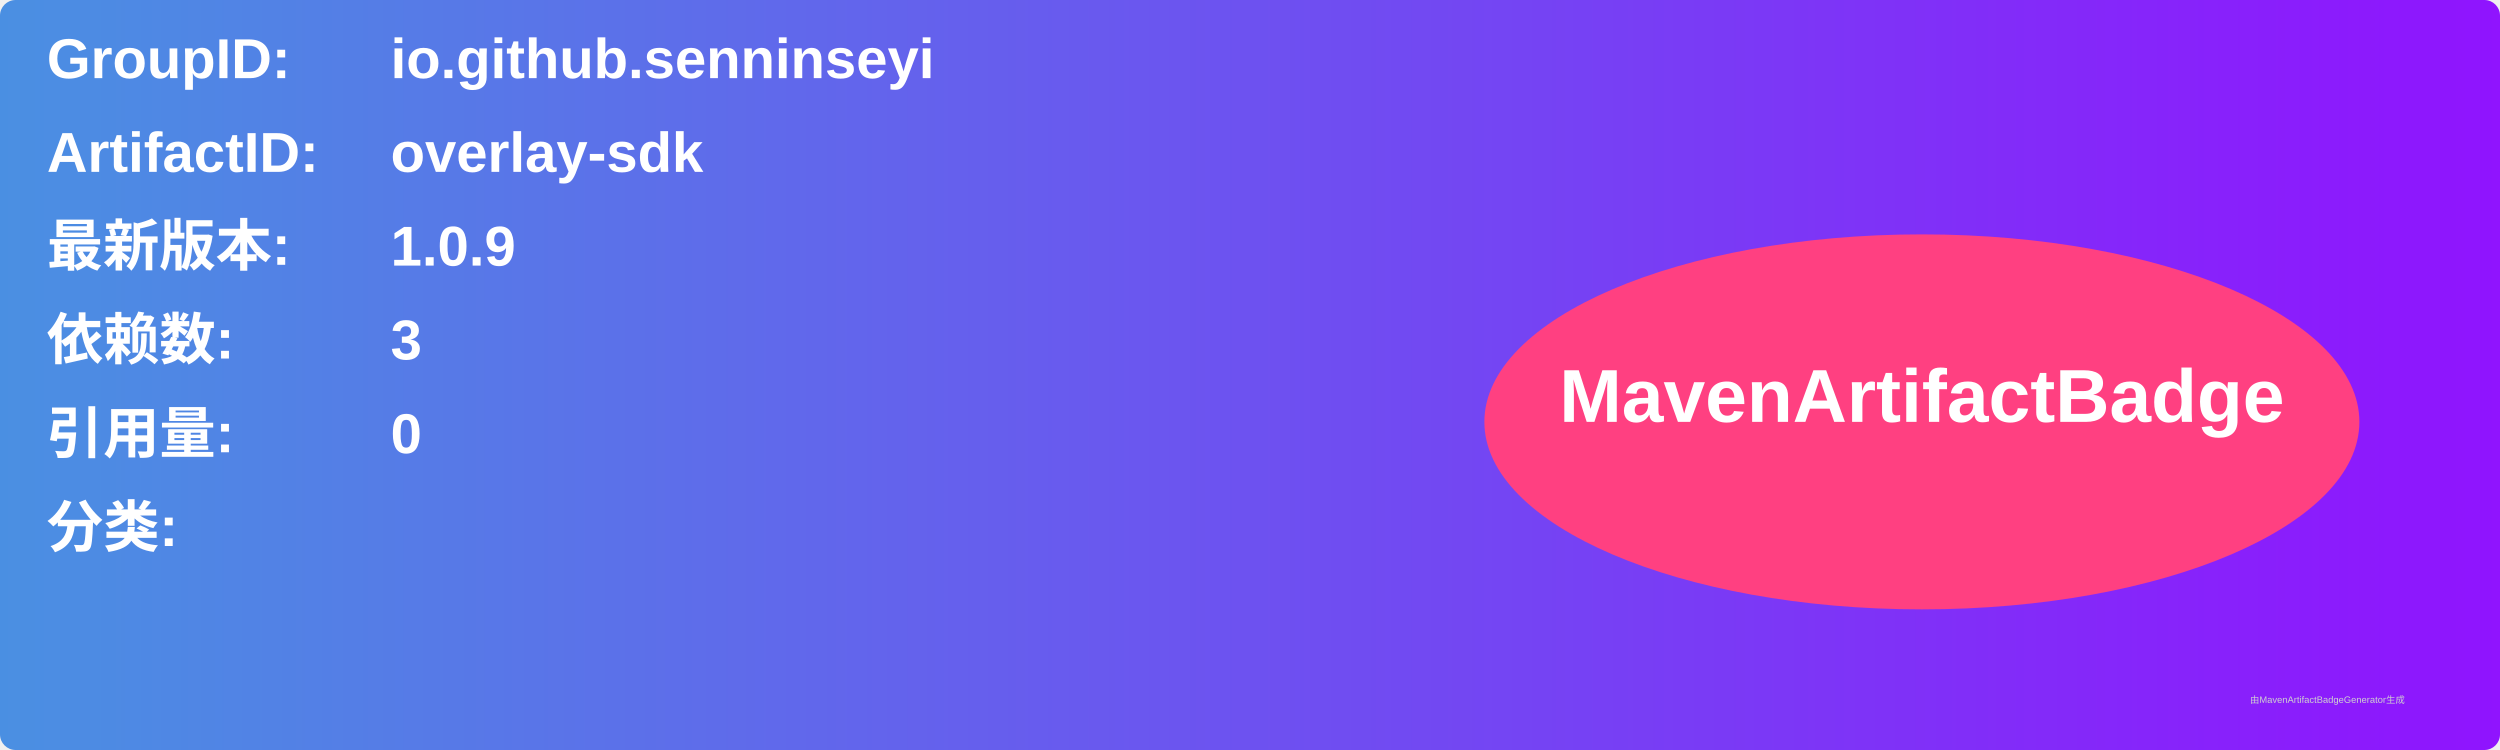
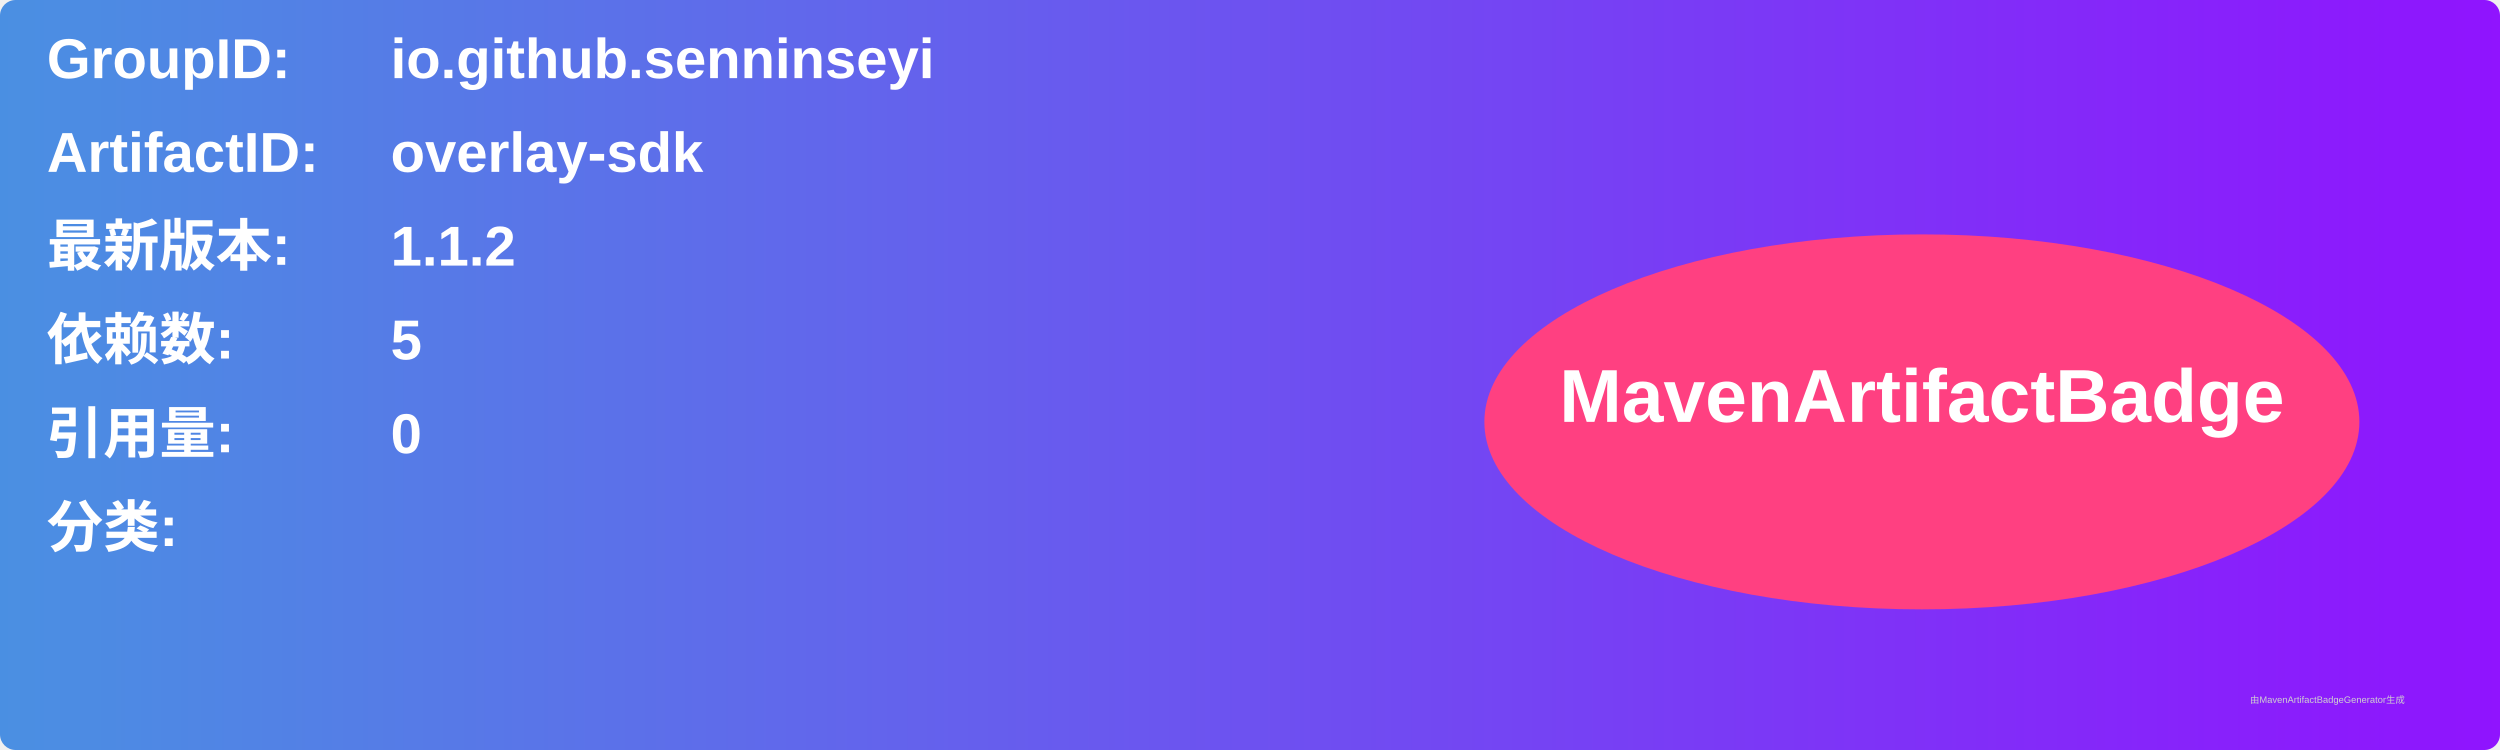
<svg xmlns="http://www.w3.org/2000/svg" width="800" height="240" viewBox="0 0 800 240">
  <linearGradient id="grad" x1="0%" y1="0%" x2="100%" y2="0%">
    <stop offset="0%" stop-color="#4a90e2" />
    <stop offset="100%" stop-color="#9013fe" />
  </linearGradient>
  <rect width="100%" height="100%" rx="5" ry="5" fill="url(#grad)" />
  <g transform="translate(15, 15)">
    <text x="0" y="10" font-family="Arial" font-size="18" fill="white" font-weight="bold" width="260">GroupID:</text>
    <text x="110" y="10" font-family="Arial" font-size="18" fill="white" font-weight="bold" width="460">io.github.senninseyi</text>
    <text x="0" y="40" font-family="Arial" font-size="18" fill="white" font-weight="bold" width="260">ArtifactID:</text>
    <text x="110" y="40" font-family="Arial" font-size="18" fill="white" font-weight="bold" width="460">overlay-sdk</text>
    <text x="0" y="70" font-family="Arial" font-size="18" fill="white" font-weight="bold">最新版本:</text>
    <text x="110" y="70" font-family="Arial" font-size="18" fill="white" font-weight="bold">
-       <tspan font-weight="bold">1.0.9</tspan>
+       <tspan font-weight="bold">1.1.2</tspan>
    </text>
    <text x="0" y="100" font-family="Arial" font-size="18" fill="white" font-weight="bold">依赖数: </text>
    <text x="110" y="100" font-family="Arial" font-size="18" fill="white">
-       <tspan font-weight="bold">3</tspan>
+       <tspan font-weight="bold">5</tspan>
    </text>
    <text x="0" y="130" font-family="Arial" font-size="18" fill="white" font-weight="bold">引用量: </text>
    <text x="110" y="130" font-family="Arial" font-size="18" fill="white">
      <tspan font-weight="bold">0</tspan>
    </text>
    <text x="0" y="160" font-family="Arial" font-size="18" fill="white" font-weight="bold">分类:</text>
    <text x="10" y="190" font-family="Arial" font-size="10" fill="white">
      <tspan font-weight="bold" />
    </text>
    <ellipse cx="600" cy="120" rx="140" ry="60" fill="#ff4081" />
    <text x="600" y="120" text-anchor="middle" font-family="Arial" font-size="24" fill="white" font-weight="bold">MavenArtifactBadge</text>
  </g>
  <text x="720" y="225" font-family="Arial" font-size="3" fill="#d0d0d0">由MavenArtifactBadgeGenerator生成</text>
</svg>
